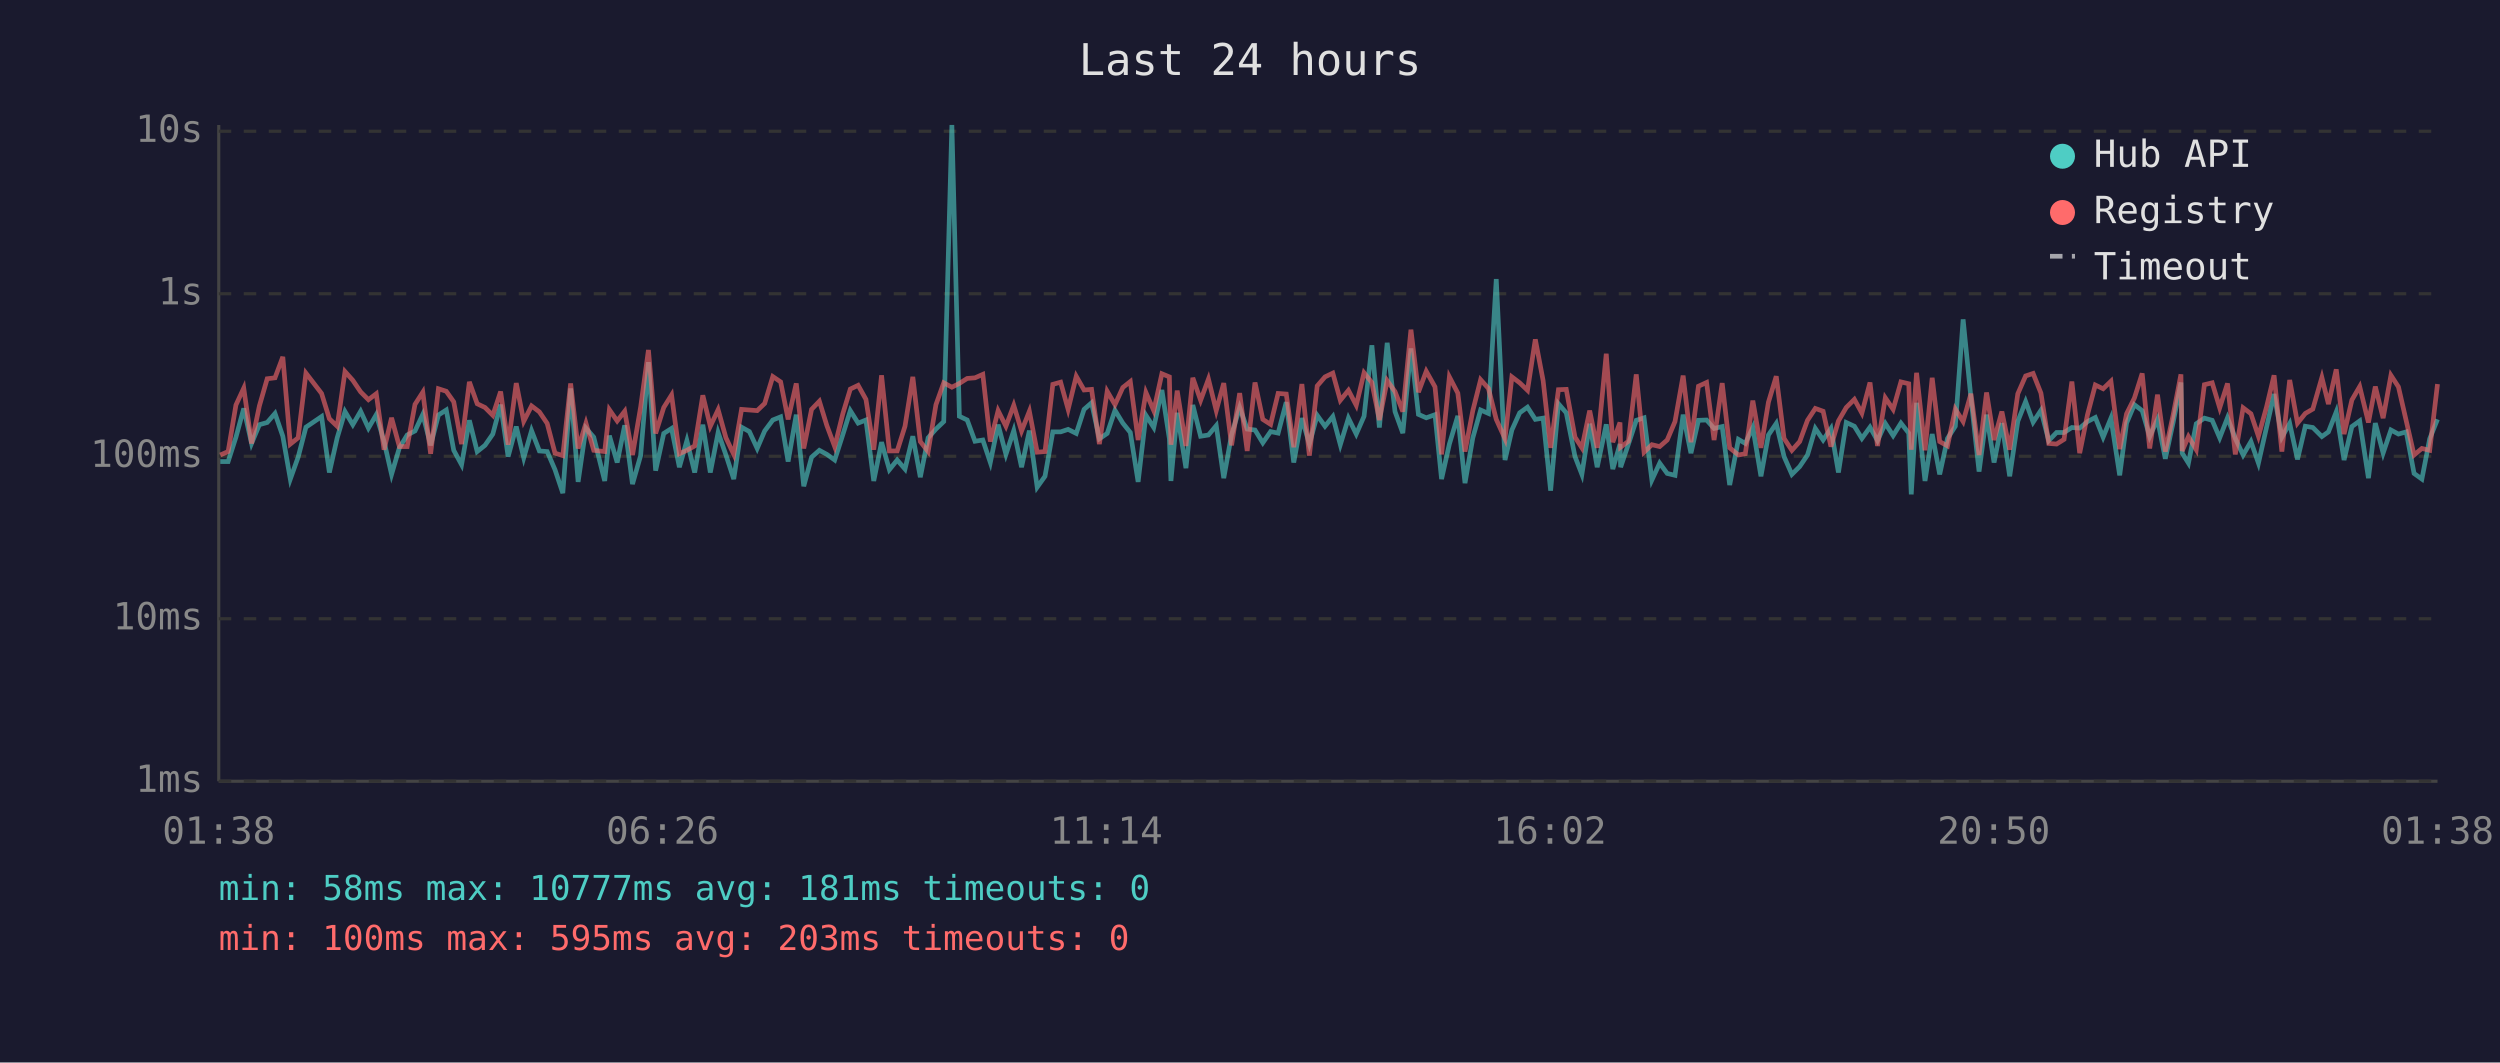
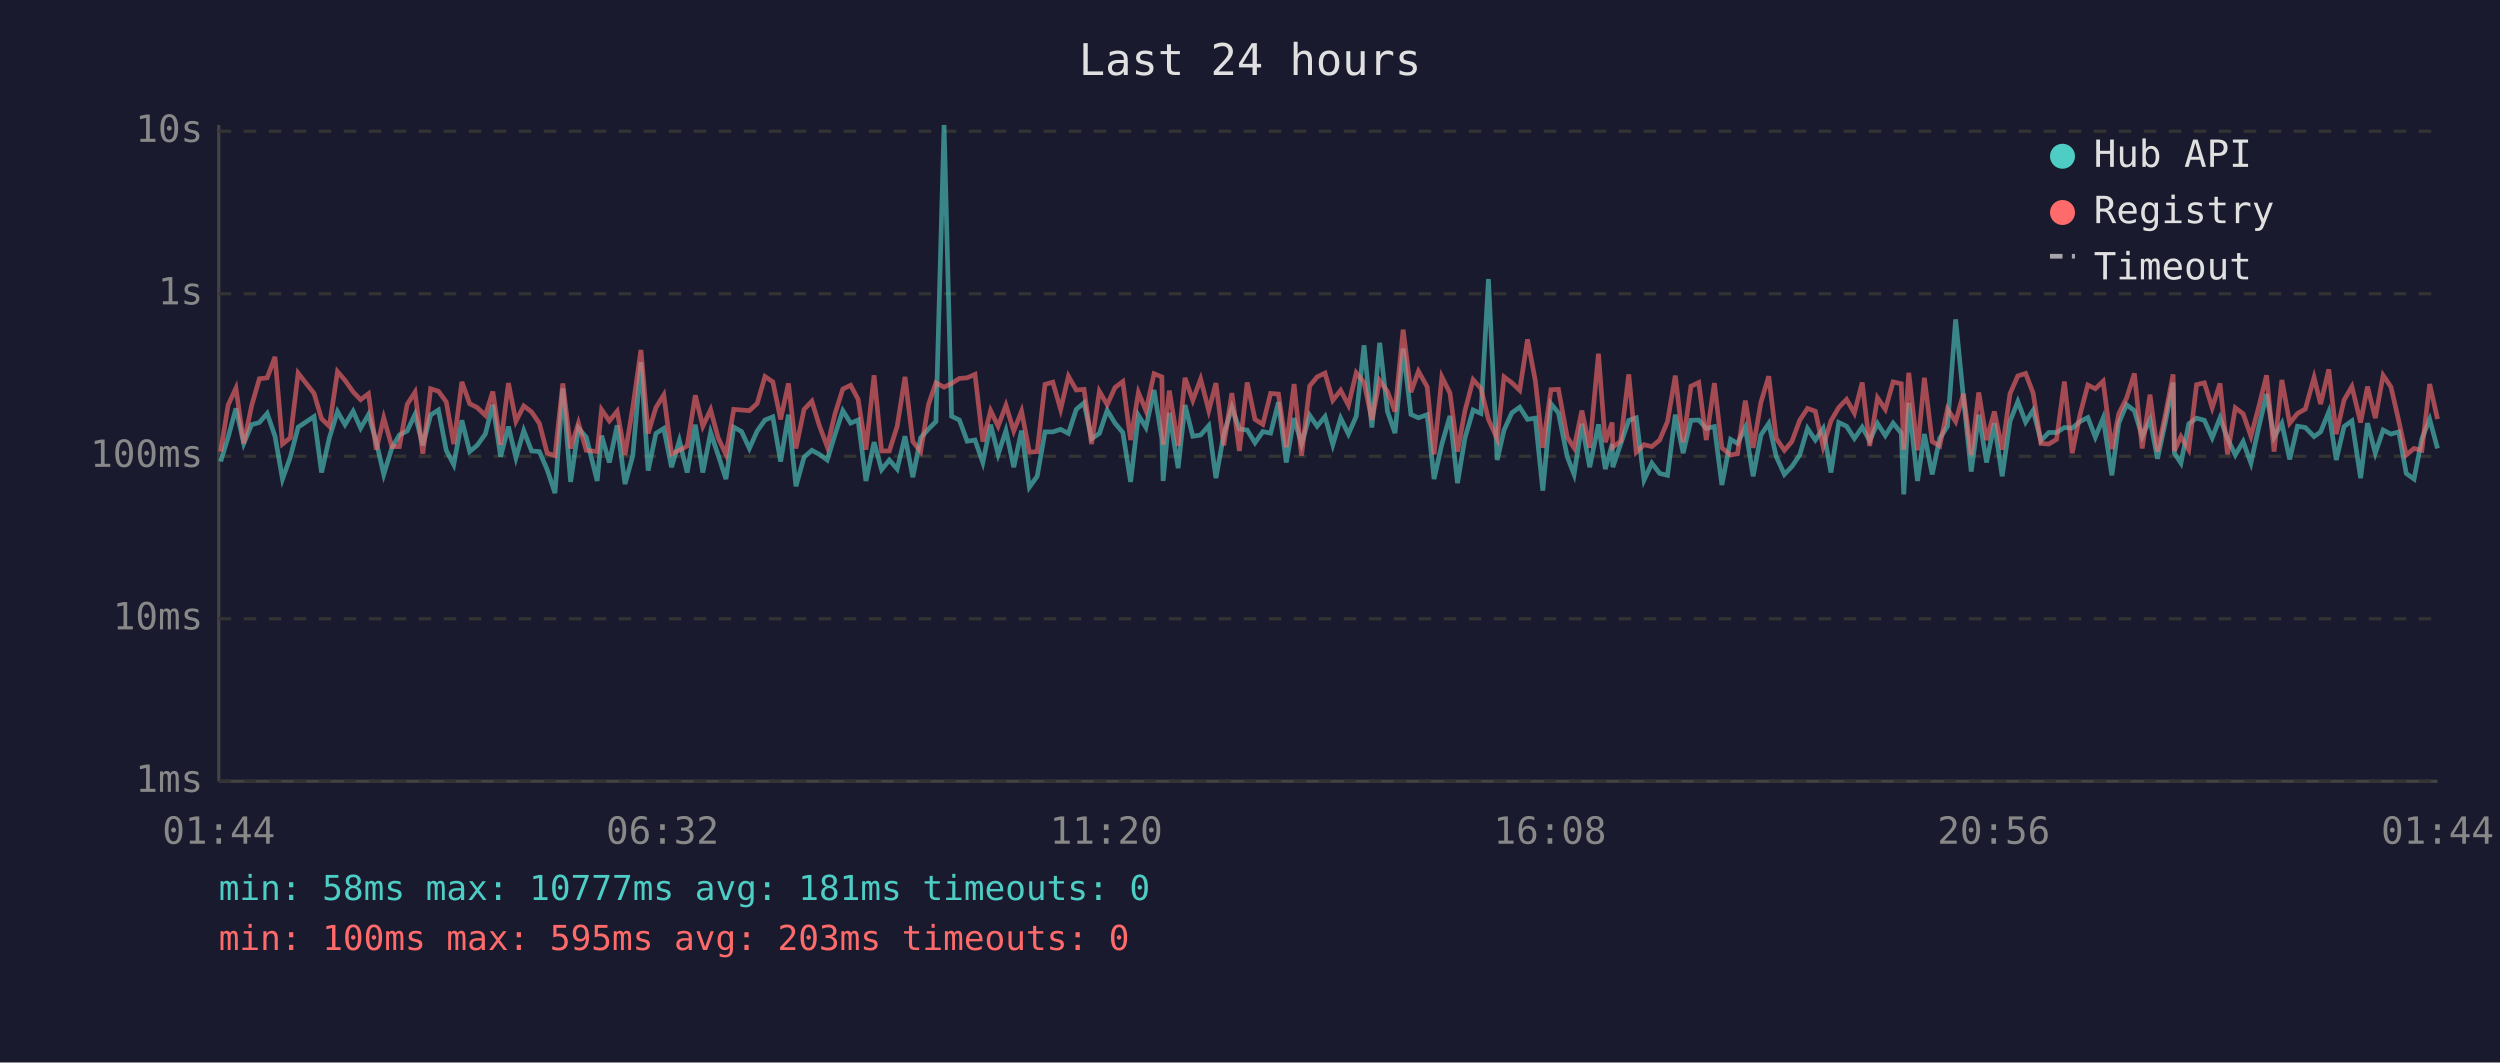
<svg xmlns="http://www.w3.org/2000/svg" viewBox="0 0 800 340" font-family="monospace" font-size="12">
  <rect width="800" height="340" fill="#1a1a2e" />
  <text x="400" y="24" fill="#e0e0e0" font-size="14" text-anchor="middle">Last 24 hours</text>
  <line x1="70" y1="40" x2="70" y2="250" stroke="#444" stroke-width="1" />
  <line x1="70" y1="250" x2="780" y2="250" stroke="#444" stroke-width="1" />
  <line x1="70" y1="250" x2="780" y2="250" stroke="#333" stroke-width="1" stroke-dasharray="4" />
  <text x="65" y="250" fill="#888" text-anchor="end" dominant-baseline="middle">1ms</text>
  <line x1="70" y1="198" x2="780" y2="198" stroke="#333" stroke-width="1" stroke-dasharray="4" />
  <text x="65" y="198" fill="#888" text-anchor="end" dominant-baseline="middle">10ms</text>
  <line x1="70" y1="146" x2="780" y2="146" stroke="#333" stroke-width="1" stroke-dasharray="4" />
  <text x="65" y="146" fill="#888" text-anchor="end" dominant-baseline="middle">100ms</text>
  <line x1="70" y1="94" x2="780" y2="94" stroke="#333" stroke-width="1" stroke-dasharray="4" />
  <text x="65" y="94" fill="#888" text-anchor="end" dominant-baseline="middle">1s</text>
  <line x1="70" y1="42" x2="780" y2="42" stroke="#333" stroke-width="1" stroke-dasharray="4" />
  <text x="65" y="42" fill="#888" text-anchor="end" dominant-baseline="middle">10s</text>
-   <text x="70" y="270" fill="#888" text-anchor="middle">01:38</text>
-   <text x="212" y="270" fill="#888" text-anchor="middle">06:26</text>
-   <text x="354" y="270" fill="#888" text-anchor="middle">11:14</text>
-   <text x="496" y="270" fill="#888" text-anchor="middle">16:02</text>
-   <text x="638" y="270" fill="#888" text-anchor="middle">20:50</text>
-   <text x="780" y="270" fill="#888" text-anchor="middle">01:38</text>
-   <polyline points="70.5,147.7 73.0,147.7 75.5,139.9 78.0,130.7 80.5,141.9 83.0,135.9 85.5,135.2 88.0,132.3 90.5,139.6 92.9,153.3 95.4,146.3 97.9,136.7 102.9,133.3 105.4,151.2 107.9,140.1 110.4,131.7 112.9,135.9 115.4,131.6 117.9,137.0 120.4,132.7 122.9,141.3 125.3,151.8 127.8,143.3 130.3,139.2 132.8,137.9 135.3,132.6 137.8,142.5 140.3,132.8 142.8,131.2 145.2,144.1 147.7,148.7 150.2,134.5 152.7,144.5 155.2,142.5 157.7,138.9 160.2,129.5 162.6,146.1 165.2,136.5 167.6,146.5 170.1,137.8 172.6,144.3 175.1,144.5 177.6,150.3 180.1,157.8 182.6,124.3 185.0,154.2 187.5,137.0 190.0,139.9 193.5,153.9 195.0,139.4 197.5,148.0 199.9,136.1 202.4,154.9 205.0,145.8 207.5,115.9 209.8,150.6 212.4,138.7 214.9,137.1 217.4,149.5 219.8,141.0 222.3,151.2 224.9,135.9 227.3,151.2 229.8,138.4 232.3,145.6 234.8,153.3 237.3,136.7 239.8,138.1 242.3,143.5 244.7,137.9 247.3,134.4 249.8,133.4 252.2,147.7 254.8,132.7 257.2,155.6 259.7,146.3 262.2,144.1 264.6,145.4 267.1,147.2 269.7,139.1 272.1,131.4 274.6,135.4 277.1,134.4 279.6,153.9 282.1,141.5 284.6,150.3 287.1,147.2 289.6,150.1 292.1,139.6 294.5,152.7 297.0,140.1 299.5,137.3 302.0,134.9 304.6,40.0 307.0,133.2 309.5,134.4 312.0,141.2 314.5,140.8 316.9,148.0 319.4,135.9 321.9,145.4 324.4,137.8 326.9,149.5 329.4,137.8 331.9,155.9 334.4,152.4 336.9,138.2 339.4,138.2 341.8,137.4 344.4,138.7 346.9,131.0 349.3,128.9 351.8,140.4 354.3,138.7 356.8,131.3 359.3,135.4 361.7,138.4 364.2,154.2 366.7,132.9 369.2,136.8 371.8,124.8 374.2,140.4 374.7,153.9 376.7,132.1 379.5,149.8 381.7,129.6 384.2,139.6 386.7,139.2 389.2,136.2 391.6,153.0 394.1,139.1 396.7,130.4 399.1,137.3 401.6,137.6 404.1,141.7 406.6,138.1 409.0,138.6 411.6,128.7 414.0,148.0 416.6,133.8 419.0,142.1 421.5,132.9 424.0,136.4 426.5,133.3 428.9,142.3 431.5,133.8 434.0,138.9 436.5,133.2 439.0,110.5 441.4,136.8 443.9,109.7 446.4,131.7 448.9,138.6 451.5,111.5 453.9,132.6 456.4,133.7 459.2,132.7 461.3,153.3 463.8,142.1 466.5,133.1 468.8,154.6 471.3,140.1 473.8,131.2 476.3,132.3 478.8,89.3 481.6,147.2 483.8,137.6 486.3,132.1 488.8,130.3 491.3,134.2 493.8,133.8 496.2,157.0 498.7,129.2 501.2,132.1 504.0,146.1 506.2,151.8 508.7,135.6 511.1,149.5 514.0,135.8 516.1,150.1 518.4,142.1 518.6,149.5 521.1,142.1 523.6,134.5 526.1,133.7 528.6,153.6 531.1,148.2 533.5,151.5 536.0,152.1 538.6,132.7 541.1,145.0 543.5,134.5 546.1,134.4 548.5,137.1 551.1,136.5 553.5,155.2 556.3,140.6 558.5,141.9 560.9,136.8 563.5,152.4 565.9,139.2 568.4,135.5 570.9,146.1 573.4,151.8 575.9,149.3 578.4,145.6 580.9,137.1 583.4,140.8 585.9,137.1 588.3,151.2 590.8,135.2 593.4,136.4 595.8,140.3 598.4,136.7 600.8,141.0 603.3,135.5 605.8,139.4 608.3,135.4 610.8,138.6 611.6,158.2 613.3,128.9 616.0,153.9 618.3,138.9 620.7,151.8 623.2,140.3 625.7,136.4 628.2,102.2 630.7,127.3 633.3,150.9 635.7,132.7 638.1,148.0 640.6,135.4 643.1,152.4 645.7,134.8 648.2,128.5 650.6,135.1 653.1,131.3 655.6,141.0 658.1,138.4 660.5,138.4 663.0,136.8 665.5,137.0 668.0,134.9 670.5,133.6 673.0,139.9 675.5,133.8 678.3,152.1 680.5,135.4 683.0,129.5 685.5,131.4 687.9,139.7 690.4,134.2 692.9,146.8 695.4,135.2 697.9,122.4 698.3,145.0 700.3,148.2 702.8,135.6 705.4,133.8 707.9,134.5 710.3,140.1 712.8,133.7 715.3,140.3 717.8,145.6 720.3,141.3 722.7,148.2 725.3,136.7 727.7,126.1 730.2,139.9 732.7,135.5 735.2,147.0 737.7,136.4 740.1,136.8 743.0,139.7 745.1,138.2 747.6,131.8 750.1,147.2 752.6,136.5 755.1,134.7 757.9,153.0 760.1,135.4 762.6,145.0 765.1,137.6 767.5,138.9 770.0,138.2 772.5,151.5 775.0,153.3 777.5,140.4 780.0,134.2" fill="none" stroke="#4ecdc4" stroke-width="1.5" opacity="0.6" />
-   <polyline points="70.5,145.6 73.0,144.5 75.5,129.6 78.0,124.2 80.5,141.9 83.0,129.9 85.5,121.2 88.0,120.9 90.5,114.2 92.9,142.1 95.4,140.1 97.9,119.4 102.9,125.9 105.4,134.0 107.9,136.4 110.4,118.9 112.9,121.7 115.4,125.4 117.9,127.9 120.4,126.0 122.9,143.9 125.3,133.7 127.8,142.9 130.3,142.9 132.8,129.4 135.3,125.5 137.8,145.2 140.3,124.4 142.8,125.2 145.2,128.6 147.7,142.1 150.2,122.2 152.7,129.2 155.2,130.4 157.7,132.9 160.2,125.3 162.6,142.3 165.2,122.6 167.6,134.8 170.1,129.9 172.6,131.8 175.1,135.5 177.6,145.0 180.1,145.8 182.6,122.7 185.0,143.5 187.5,135.4 190.0,144.1 193.5,144.5 195.0,131.1 197.5,134.7 199.9,131.6 202.4,145.6 205.0,130.3 207.5,112.0 209.8,138.7 212.4,130.4 214.9,126.4 217.4,145.2 219.8,144.1 222.3,142.7 224.9,126.5 227.3,136.4 229.8,131.1 232.3,140.1 234.8,145.4 237.3,131.0 239.8,131.2 242.3,131.4 244.7,129.1 247.3,120.5 249.8,122.2 252.2,134.2 254.8,122.7 257.2,143.5 259.7,131.0 262.2,128.4 264.6,136.2 267.1,142.9 269.7,132.4 272.1,124.5 274.6,123.3 277.1,127.8 279.6,143.9 282.1,120.1 284.6,144.3 287.1,144.3 289.6,136.4 292.1,120.6 294.5,141.3 297.0,144.5 299.5,129.5 302.0,122.5 304.6,123.9 307.0,122.7 309.5,121.1 312.0,120.9 314.5,119.8 316.9,141.3 319.4,131.4 321.9,136.4 324.4,129.7 326.9,137.9 329.4,131.6 331.9,144.7 334.4,144.5 336.9,123.0 339.4,122.3 341.8,131.0 344.4,120.4 346.9,124.8 349.3,124.6 351.8,142.1 354.3,125.2 356.8,129.5 359.3,124.0 361.7,122.1 364.2,140.8 366.7,125.6 369.2,131.4 371.8,119.6 374.2,120.6 374.7,142.3 376.7,125.0 379.5,142.7 381.7,120.9 384.2,128.1 386.7,121.3 389.2,131.4 391.6,122.6 394.1,142.5 396.7,125.8 399.1,144.3 401.6,122.4 404.1,134.2 406.6,135.8 409.0,125.9 411.6,126.1 414.0,143.1 416.6,122.9 419.0,145.8 421.5,123.5 424.0,120.6 426.5,119.4 428.9,128.1 431.5,124.9 434.0,129.7 436.5,119.3 439.0,122.4 441.4,134.4 443.9,121.8 446.4,125.3 448.9,131.7 451.5,105.5 453.9,125.5 456.4,118.8 459.2,123.8 461.3,145.4 463.8,120.6 466.5,125.8 468.8,144.5 471.3,131.4 473.8,121.5 476.3,124.3 478.8,134.2 481.6,140.4 483.8,120.6 486.3,122.5 488.8,124.9 491.3,108.6 493.8,121.8 496.2,143.3 498.7,124.7 501.2,124.6 504.0,139.9 506.2,143.3 508.7,131.4 511.1,143.3 514.0,113.2 516.1,141.5 518.4,135.2 518.6,143.1 521.1,141.2 523.6,119.8 526.1,144.7 528.6,142.3 531.1,142.9 533.5,140.8 536.0,134.9 538.6,120.2 541.1,141.5 543.5,123.6 546.1,122.4 548.5,140.8 551.1,122.6 553.5,143.3 556.3,145.6 558.5,145.2 560.9,128.2 563.5,143.3 565.9,128.7 568.4,120.4 570.9,140.3 573.4,144.1 575.9,141.3 578.4,134.5 580.9,130.7 583.4,131.6 585.9,142.9 588.3,134.7 590.8,130.4 593.4,127.8 595.8,132.2 598.4,122.4 600.8,142.7 603.3,127.3 605.8,131.0 608.3,122.2 610.8,122.8 611.6,143.9 613.3,119.3 616.0,144.1 618.3,120.9 620.7,141.3 623.2,142.7 625.7,130.9 628.2,134.9 630.7,126.0 633.3,145.6 635.7,125.6 638.1,140.8 640.6,131.7 643.1,143.9 645.7,126.0 648.2,120.3 650.6,119.5 653.1,125.8 655.6,141.9 658.1,142.1 660.5,140.6 663.0,122.1 665.5,145.0 668.0,132.7 670.5,123.2 673.0,124.4 675.5,122.0 678.3,143.7 680.5,132.4 683.0,127.4 685.5,119.5 687.9,143.5 690.4,126.3 692.9,144.5 695.4,132.8 697.9,119.8 698.3,144.3 700.3,139.7 702.8,143.9 705.4,123.1 707.9,122.5 710.3,130.5 712.8,122.7 715.3,145.4 717.8,130.5 720.3,132.4 722.7,139.6 725.3,130.2 727.7,120.1 730.2,144.5 732.7,121.6 735.2,135.4 737.7,132.3 740.1,130.9 743.0,120.8 745.1,129.3 747.6,118.2 750.1,138.9 752.6,128.0 755.1,123.7 757.9,135.2 760.1,123.7 762.6,133.8 765.1,120.1 767.5,123.8 770.0,134.7 772.5,145.6 775.0,143.5 777.5,144.1 780.0,122.9" fill="none" stroke="#ff6b6b" stroke-width="1.5" opacity="0.6" />
+   <text x="70" y="270" fill="#888" text-anchor="middle">01:44</text>
+   <text x="212" y="270" fill="#888" text-anchor="middle">06:32</text>
+   <text x="354" y="270" fill="#888" text-anchor="middle">11:20</text>
+   <text x="496" y="270" fill="#888" text-anchor="middle">16:08</text>
+   <text x="638" y="270" fill="#888" text-anchor="middle">20:56</text>
+   <text x="780" y="270" fill="#888" text-anchor="middle">01:44</text>
+   <polyline points="70.6,147.7 73.0,139.9 75.5,130.7 78.0,141.9 80.5,135.9 83.0,135.2 85.5,132.3 88.0,139.6 90.4,153.3 92.9,146.3 95.4,136.7 100.5,133.3 102.9,151.2 105.4,140.1 108.0,131.7 110.4,135.9 113.0,131.6 115.4,137.0 117.9,132.7 120.4,141.3 122.8,151.8 125.4,143.3 127.8,139.2 130.3,137.9 132.8,132.6 135.3,142.5 137.8,132.8 140.3,131.2 142.8,144.1 145.2,148.7 147.8,134.5 150.3,144.5 152.7,142.5 155.3,138.9 157.7,129.5 160.2,146.1 162.7,136.5 165.1,146.5 167.6,137.8 170.1,144.3 172.6,144.5 175.1,150.3 177.6,157.8 180.1,124.3 182.6,154.2 185.1,137.0 187.6,139.9 191.1,153.9 192.5,139.4 195.0,148.0 197.5,136.1 200.0,154.9 202.5,145.8 205.1,115.9 207.4,150.6 209.9,138.7 212.4,137.1 214.9,149.5 217.4,141.0 219.9,151.2 222.5,135.9 224.9,151.2 227.4,138.4 229.8,145.6 232.3,153.3 234.8,136.7 237.3,138.1 239.8,143.5 242.3,137.9 244.8,134.4 247.3,133.4 249.8,147.7 252.3,132.7 254.7,155.6 257.3,146.3 259.8,144.1 262.2,145.4 264.7,147.2 267.2,139.1 269.7,131.4 272.2,135.4 274.6,134.4 277.1,153.9 279.7,141.5 282.1,150.3 284.6,147.2 287.1,150.1 289.6,139.6 292.1,152.7 294.6,140.1 297.1,137.3 299.5,134.9 302.1,40.0 304.5,133.2 307.0,134.4 309.5,141.2 312.0,140.8 314.5,148.0 317.0,135.9 319.4,145.4 321.9,137.8 324.4,149.5 326.9,137.8 329.4,155.9 331.9,152.4 334.4,138.2 336.9,138.2 339.4,137.4 341.9,138.7 344.4,131.0 346.9,128.9 349.3,140.4 351.8,138.7 354.3,131.3 356.8,135.4 359.3,138.4 361.8,154.2 364.3,132.9 366.7,136.8 369.3,124.8 371.8,140.4 372.2,153.9 374.2,132.1 377.0,149.8 379.2,129.6 381.7,139.6 384.2,139.2 386.8,136.2 389.1,153.0 391.6,139.1 394.2,130.4 396.6,137.3 399.1,137.6 401.6,141.7 404.1,138.1 406.6,138.6 409.1,128.7 411.6,148.0 414.1,133.8 416.5,142.1 419.1,132.9 421.5,136.4 424.0,133.3 426.5,142.3 429.0,133.8 431.5,138.9 434.0,133.2 436.5,110.5 439.0,136.8 441.5,109.7 444.0,131.7 446.4,138.6 449.0,111.5 451.5,132.6 453.9,133.7 456.7,132.7 458.9,153.3 461.4,142.1 464.0,133.1 466.4,154.6 468.8,140.1 471.4,131.2 473.9,132.3 476.3,89.3 479.1,147.2 481.3,137.6 483.8,132.1 486.3,130.3 488.8,134.2 491.3,133.8 493.7,157.0 496.3,129.2 498.7,132.1 501.5,146.1 503.7,151.8 506.2,135.6 508.7,149.5 511.5,135.8 513.7,150.1 515.9,142.1 516.1,149.5 518.6,142.1 521.2,134.5 523.6,133.7 526.1,153.6 528.6,148.2 531.1,151.5 533.6,152.1 536.1,132.7 538.6,145.0 541.1,134.5 543.6,134.4 546.0,137.1 548.6,136.5 551.0,155.2 553.8,140.6 556.0,141.9 558.5,136.8 561.0,152.4 563.5,139.2 566.0,135.5 568.4,146.1 571.0,151.8 573.4,149.3 575.9,145.6 578.4,137.1 580.9,140.8 583.4,137.1 585.9,151.2 588.4,135.2 590.9,136.4 593.4,140.3 595.9,136.7 598.3,141.0 600.8,135.5 603.3,139.4 605.8,135.4 608.4,138.6 609.2,158.2 610.8,128.9 613.6,153.9 615.8,138.9 618.3,151.8 620.7,140.3 623.2,136.4 625.8,102.2 628.3,127.3 630.8,150.9 633.2,132.7 635.7,148.0 638.2,135.4 640.7,152.4 643.2,134.8 645.7,128.5 648.2,135.1 650.6,131.3 653.1,141.0 655.6,138.4 658.1,138.4 660.6,136.8 663.1,137.0 665.6,134.9 668.1,133.6 670.5,139.9 673.0,133.8 675.8,152.1 678.0,135.4 680.5,129.5 683.0,131.4 685.5,139.7 688.0,134.2 690.4,146.8 692.9,135.2 695.4,122.4 695.8,145.0 697.9,148.2 700.4,135.6 702.9,133.8 705.4,134.5 707.9,140.1 710.4,133.7 712.8,140.3 715.3,145.6 717.8,141.3 720.3,148.2 722.8,136.7 725.3,126.1 727.7,139.9 730.2,135.5 732.7,147.0 735.2,136.4 737.7,136.8 740.5,139.7 742.6,138.2 745.2,131.8 747.6,147.2 750.1,136.5 752.6,134.7 755.4,153.0 757.6,135.4 760.1,145.0 762.6,137.6 765.1,138.9 767.6,138.2 770.0,151.5 772.5,153.3 775.0,140.4 777.5,134.2 780.0,143.5" fill="none" stroke="#4ecdc4" stroke-width="1.5" opacity="0.6" />
+   <polyline points="70.6,144.5 73.0,129.6 75.5,124.2 78.0,141.9 80.5,129.9 83.0,121.2 85.5,120.9 88.0,114.2 90.4,142.1 92.9,140.1 95.4,119.4 100.5,125.9 102.9,134.0 105.4,136.4 108.0,118.9 110.4,121.7 113.0,125.4 115.4,127.9 117.9,126.0 120.4,143.9 122.8,133.7 125.4,142.9 127.8,142.9 130.3,129.4 132.8,125.5 135.3,145.2 137.8,124.4 140.3,125.2 142.8,128.6 145.2,142.1 147.8,122.2 150.3,129.2 152.7,130.4 155.3,132.9 157.7,125.3 160.2,142.3 162.7,122.6 165.1,134.8 167.6,129.9 170.1,131.8 172.6,135.5 175.1,145.0 177.6,145.8 180.1,122.7 182.6,143.5 185.1,135.4 187.6,144.1 191.1,144.5 192.5,131.1 195.0,134.7 197.5,131.6 200.0,145.6 202.5,130.3 205.1,112.0 207.4,138.7 209.9,130.4 212.4,126.4 214.9,145.2 217.4,144.1 219.9,142.7 222.5,126.5 224.9,136.4 227.4,131.1 229.8,140.1 232.3,145.4 234.8,131.0 237.3,131.2 239.8,131.4 242.3,129.1 244.8,120.5 247.3,122.2 249.8,134.2 252.3,122.7 254.7,143.5 257.3,131.0 259.8,128.4 262.2,136.2 264.7,142.9 267.2,132.4 269.7,124.5 272.2,123.3 274.6,127.8 277.1,143.9 279.7,120.1 282.1,144.3 284.6,144.3 287.1,136.4 289.6,120.6 292.1,141.3 294.6,144.5 297.1,129.5 299.5,122.5 302.1,123.9 304.5,122.7 307.0,121.1 309.5,120.9 312.0,119.8 314.5,141.3 317.0,131.4 319.4,136.4 321.9,129.7 324.4,137.9 326.9,131.6 329.4,144.7 331.9,144.5 334.4,123.0 336.9,122.3 339.4,131.0 341.9,120.4 344.4,124.8 346.9,124.6 349.3,142.1 351.8,125.2 354.3,129.5 356.8,124.0 359.3,122.1 361.8,140.8 364.3,125.6 366.7,131.4 369.3,119.6 371.8,120.6 372.2,142.3 374.2,125.0 377.0,142.7 379.2,120.9 381.7,128.1 384.2,121.3 386.8,131.4 389.1,122.6 391.6,142.5 394.2,125.8 396.6,144.3 399.1,122.4 401.6,134.2 404.1,135.8 406.6,125.9 409.1,126.1 411.6,143.1 414.1,122.9 416.5,145.8 419.1,123.5 421.5,120.6 424.0,119.4 426.5,128.1 429.0,124.9 431.5,129.7 434.0,119.3 436.5,122.4 439.0,134.4 441.5,121.8 444.0,125.3 446.4,131.7 449.0,105.5 451.5,125.5 453.9,118.8 456.7,123.8 458.9,145.4 461.4,120.6 464.0,125.8 466.4,144.5 468.8,131.4 471.4,121.5 473.9,124.3 476.3,134.2 479.1,140.4 481.3,120.6 483.8,122.5 486.3,124.9 488.8,108.6 491.3,121.8 493.7,143.3 496.3,124.7 498.7,124.6 501.5,139.9 503.7,143.3 506.2,131.4 508.7,143.3 511.5,113.2 513.7,141.5 515.9,135.2 516.1,143.1 518.6,141.2 521.2,119.8 523.6,144.7 526.1,142.3 528.6,142.9 531.1,140.8 533.6,134.9 536.1,120.2 538.6,141.5 541.1,123.6 543.6,122.4 546.0,140.8 548.6,122.6 551.0,143.3 553.8,145.6 556.0,145.2 558.5,128.2 561.0,143.3 563.5,128.7 566.0,120.4 568.4,140.3 571.0,144.1 573.4,141.3 575.9,134.5 578.4,130.7 580.9,131.6 583.4,142.9 585.9,134.7 588.4,130.4 590.9,127.8 593.4,132.2 595.9,122.4 598.3,142.7 600.8,127.3 603.3,131.0 605.8,122.2 608.4,122.8 609.2,143.9 610.8,119.3 613.6,144.1 615.8,120.9 618.3,141.3 620.7,142.7 623.2,130.9 625.8,134.9 628.3,126.0 630.8,145.6 633.2,125.6 635.7,140.8 638.2,131.7 640.7,143.9 643.2,126.0 645.7,120.3 648.2,119.5 650.6,125.8 653.1,141.9 655.6,142.1 658.1,140.6 660.6,122.1 663.1,145.0 665.6,132.7 668.1,123.2 670.5,124.4 673.0,122.0 675.8,143.7 678.0,132.4 680.5,127.4 683.0,119.5 685.5,143.5 688.0,126.3 690.4,144.5 692.9,132.8 695.4,119.8 695.8,144.3 697.9,139.7 700.4,143.9 702.9,123.1 705.4,122.5 707.9,130.5 710.4,122.7 712.8,145.4 715.3,130.5 717.8,132.4 720.3,139.6 722.8,130.2 725.3,120.1 727.7,144.5 730.2,121.6 732.7,135.4 735.2,132.3 737.7,130.9 740.5,120.8 742.6,129.3 745.2,118.2 747.6,138.9 750.1,128.0 752.6,123.7 755.4,135.2 757.6,123.7 760.1,133.8 762.6,120.1 765.1,123.8 767.6,134.7 770.0,145.6 772.5,143.5 775.0,144.1 777.5,122.9 780.0,134.1" fill="none" stroke="#ff6b6b" stroke-width="1.5" opacity="0.6" />
  <circle cx="660" cy="50" r="4" fill="#4ecdc4" />
  <text x="670" y="50" fill="#e0e0e0" dominant-baseline="middle">Hub API</text>
  <circle cx="660" cy="68" r="4" fill="#ff6b6b" />
  <text x="670" y="68" fill="#e0e0e0" dominant-baseline="middle">Registry</text>
  <line x1="656" y1="82" x2="664" y2="82" stroke="#e0e0e0" stroke-width="1.5" stroke-dasharray="4,3" opacity="0.7" />
  <text x="670" y="86" fill="#e0e0e0" dominant-baseline="middle">Timeout</text>
  <text x="70" y="288" fill="#4ecdc4" font-size="11">min: 58ms  max: 10777ms  avg: 181ms  timeouts: 0</text>
  <text x="70" y="304" fill="#ff6b6b" font-size="11">min: 100ms  max: 595ms  avg: 203ms  timeouts: 0</text>
</svg>
